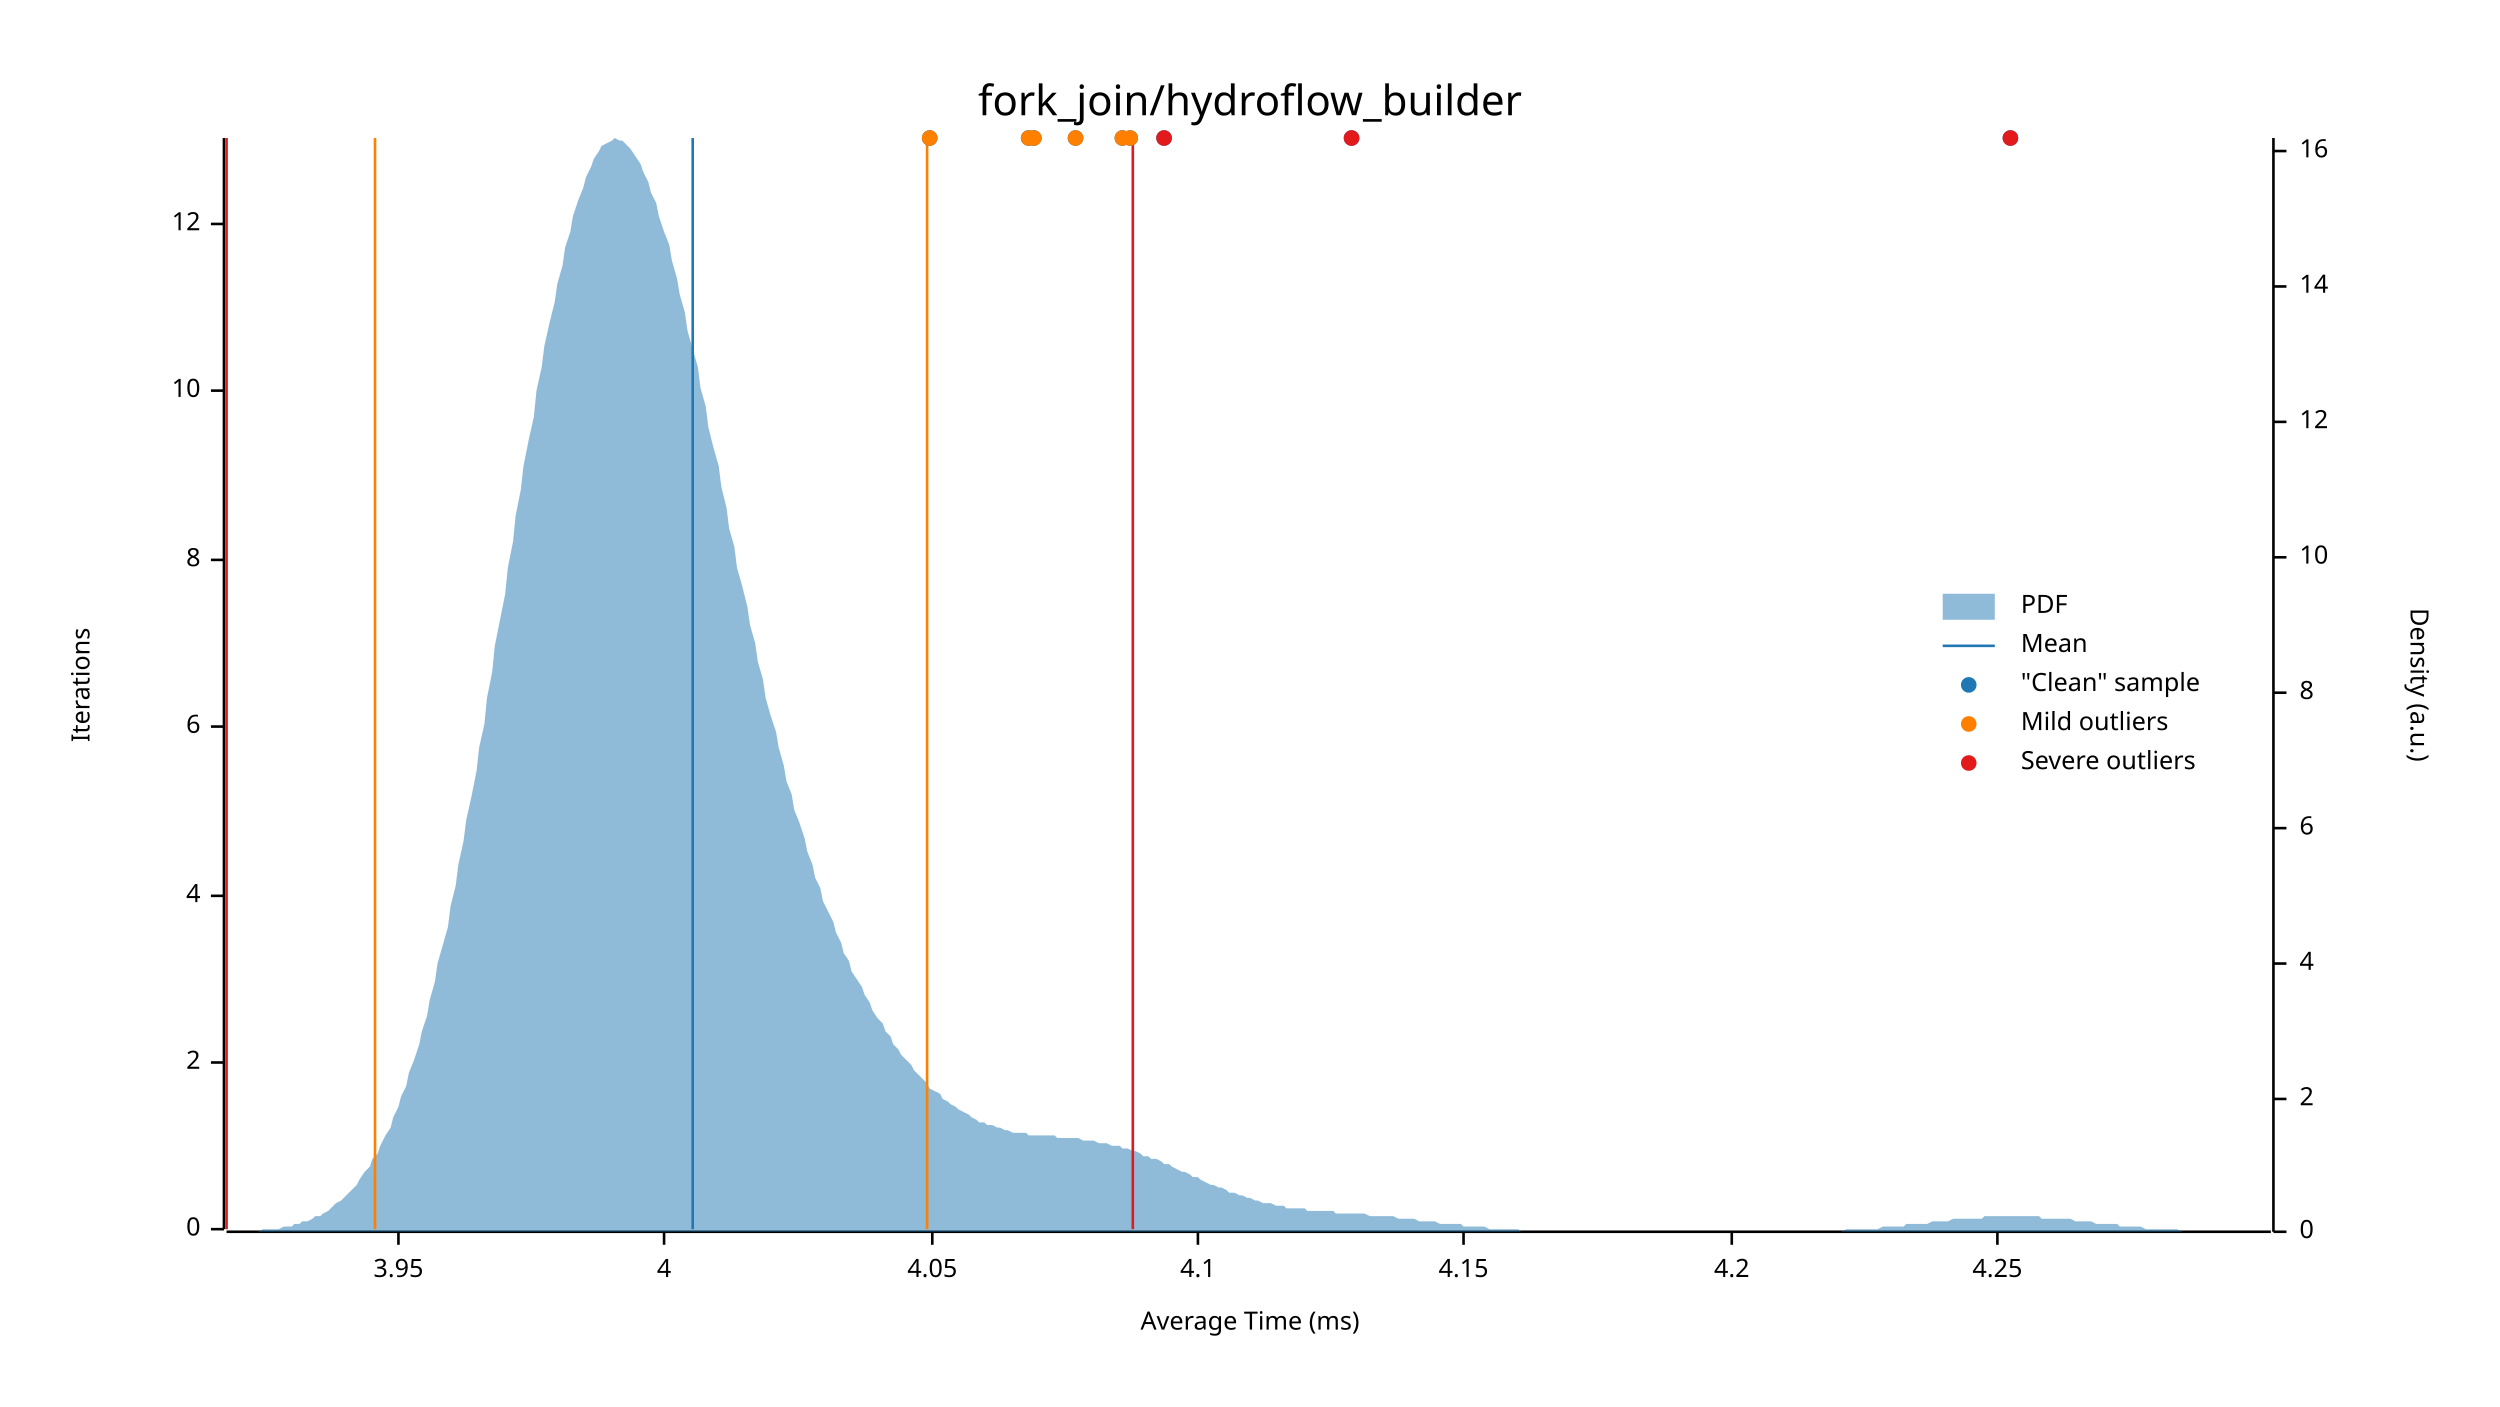
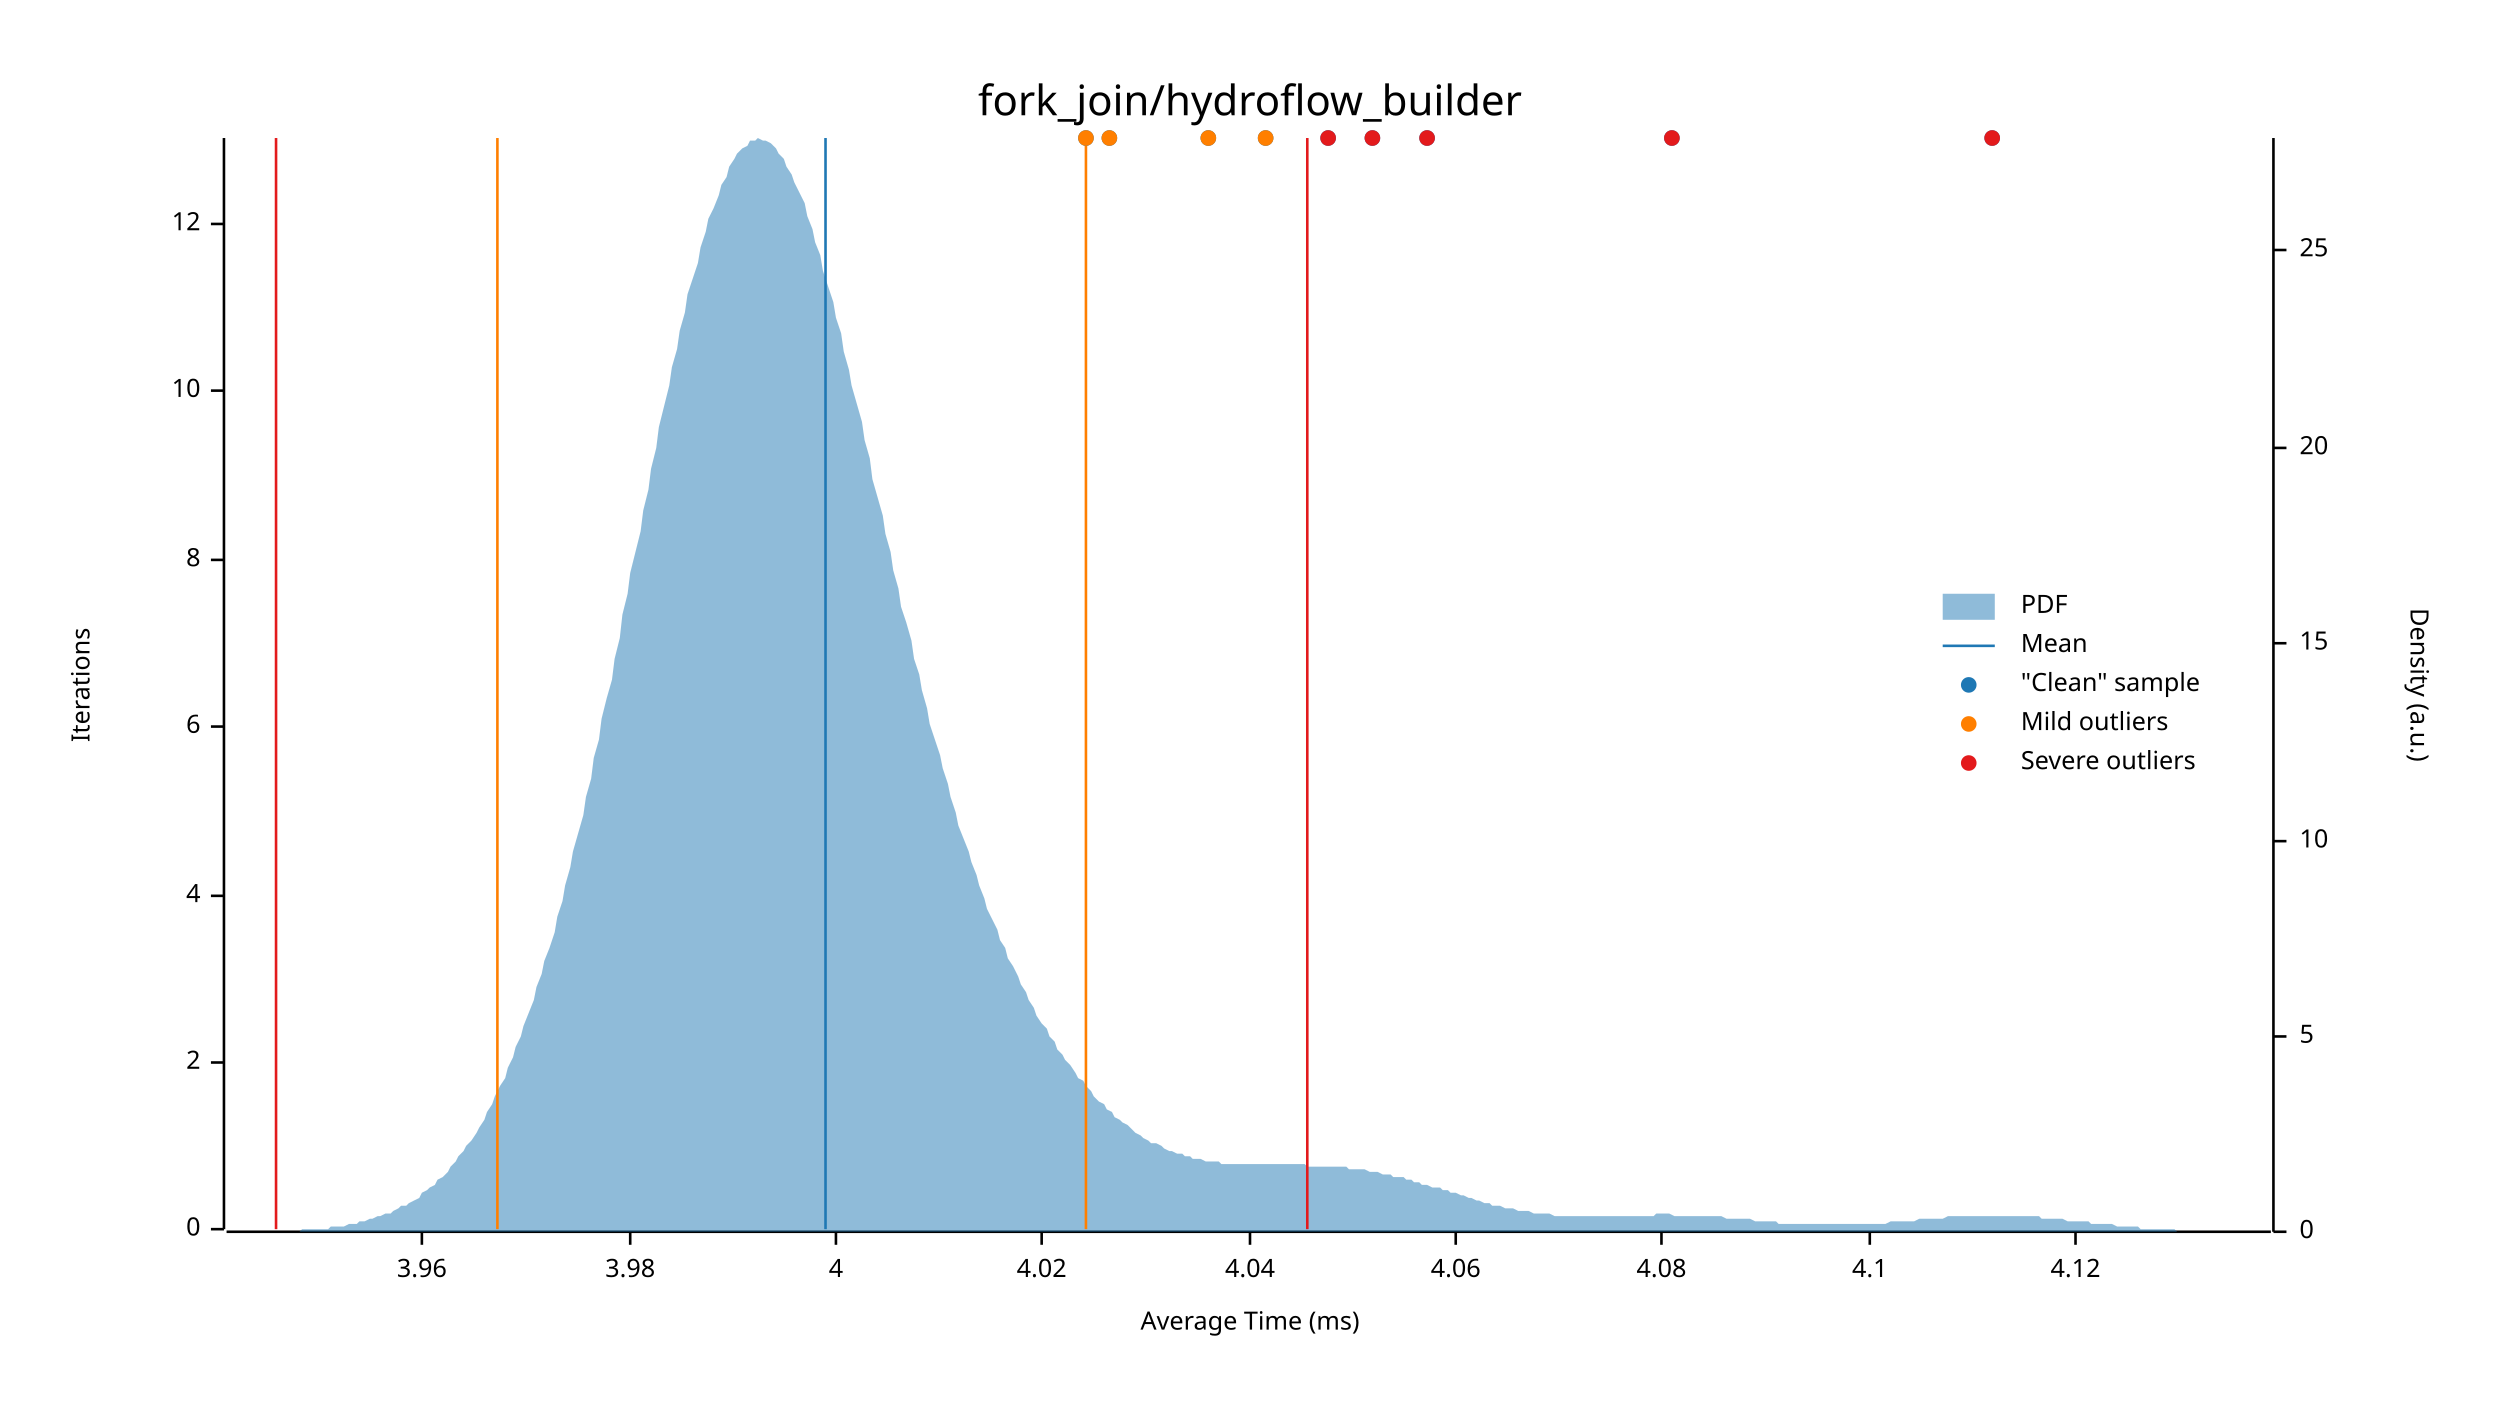
<svg xmlns="http://www.w3.org/2000/svg" width="960" height="540" viewBox="0 0 960 540">
  <text x="480" y="32" dy="0.76em" text-anchor="middle" font-family="sans-serif" font-size="16.129" opacity="1" fill="#000000">
fork_join/hydroflow_builder
</text>
  <text x="27" y="263" dy="0.76em" text-anchor="middle" font-family="sans-serif" font-size="9.677" opacity="1" fill="#000000" transform="rotate(270, 27, 263)">
Iterations
</text>
  <text x="480" y="513" dy="-0.5ex" text-anchor="middle" font-family="sans-serif" font-size="9.677" opacity="1" fill="#000000">
Average Time (ms)
</text>
  <polyline fill="none" opacity="1" stroke="#000000" stroke-width="1" points="86,53 86,472 " />
  <text x="77" y="472" dy="0.5ex" text-anchor="end" font-family="sans-serif" font-size="9.677" opacity="1" fill="#000000">
0
</text>
  <polyline fill="none" opacity="1" stroke="#000000" stroke-width="1" points="81,472 86,472 " />
  <text x="77" y="408" dy="0.5ex" text-anchor="end" font-family="sans-serif" font-size="9.677" opacity="1" fill="#000000">
2
</text>
  <polyline fill="none" opacity="1" stroke="#000000" stroke-width="1" points="81,408 86,408 " />
  <text x="77" y="344" dy="0.5ex" text-anchor="end" font-family="sans-serif" font-size="9.677" opacity="1" fill="#000000">
4
</text>
  <polyline fill="none" opacity="1" stroke="#000000" stroke-width="1" points="81,344 86,344 " />
  <text x="77" y="279" dy="0.5ex" text-anchor="end" font-family="sans-serif" font-size="9.677" opacity="1" fill="#000000">
6
</text>
  <polyline fill="none" opacity="1" stroke="#000000" stroke-width="1" points="81,279 86,279 " />
  <text x="77" y="215" dy="0.5ex" text-anchor="end" font-family="sans-serif" font-size="9.677" opacity="1" fill="#000000">
8
</text>
  <polyline fill="none" opacity="1" stroke="#000000" stroke-width="1" points="81,215 86,215 " />
  <text x="77" y="150" dy="0.5ex" text-anchor="end" font-family="sans-serif" font-size="9.677" opacity="1" fill="#000000">
10
</text>
  <polyline fill="none" opacity="1" stroke="#000000" stroke-width="1" points="81,150 86,150 " />
  <text x="77" y="86" dy="0.5ex" text-anchor="end" font-family="sans-serif" font-size="9.677" opacity="1" fill="#000000">
12
</text>
  <polyline fill="none" opacity="1" stroke="#000000" stroke-width="1" points="81,86 86,86 " />
  <polyline fill="none" opacity="1" stroke="#000000" stroke-width="1" points="87,473 872,473 " />
-   <text x="153" y="483" dy="0.76em" text-anchor="middle" font-family="sans-serif" font-size="9.677" opacity="1" fill="#000000">
- 3.95
+   <text x="162" y="483" dy="0.76em" text-anchor="middle" font-family="sans-serif" font-size="9.677" opacity="1" fill="#000000">
+ 3.96
</text>
-   <polyline fill="none" opacity="1" stroke="#000000" stroke-width="1" points="153,473 153,478 " />
-   <text x="255" y="483" dy="0.76em" text-anchor="middle" font-family="sans-serif" font-size="9.677" opacity="1" fill="#000000">
+   <polyline fill="none" opacity="1" stroke="#000000" stroke-width="1" points="162,473 162,478 " />
+   <text x="242" y="483" dy="0.76em" text-anchor="middle" font-family="sans-serif" font-size="9.677" opacity="1" fill="#000000">
+ 3.98
+ </text>
+   <polyline fill="none" opacity="1" stroke="#000000" stroke-width="1" points="242,473 242,478 " />
+   <text x="321" y="483" dy="0.76em" text-anchor="middle" font-family="sans-serif" font-size="9.677" opacity="1" fill="#000000">
4
</text>
-   <polyline fill="none" opacity="1" stroke="#000000" stroke-width="1" points="255,473 255,478 " />
-   <text x="358" y="483" dy="0.76em" text-anchor="middle" font-family="sans-serif" font-size="9.677" opacity="1" fill="#000000">
- 4.05
+   <polyline fill="none" opacity="1" stroke="#000000" stroke-width="1" points="321,473 321,478 " />
+   <text x="400" y="483" dy="0.76em" text-anchor="middle" font-family="sans-serif" font-size="9.677" opacity="1" fill="#000000">
+ 4.02
</text>
-   <polyline fill="none" opacity="1" stroke="#000000" stroke-width="1" points="358,473 358,478 " />
-   <text x="460" y="483" dy="0.76em" text-anchor="middle" font-family="sans-serif" font-size="9.677" opacity="1" fill="#000000">
+   <polyline fill="none" opacity="1" stroke="#000000" stroke-width="1" points="400,473 400,478 " />
+   <text x="480" y="483" dy="0.76em" text-anchor="middle" font-family="sans-serif" font-size="9.677" opacity="1" fill="#000000">
+ 4.04
+ </text>
+   <polyline fill="none" opacity="1" stroke="#000000" stroke-width="1" points="480,473 480,478 " />
+   <text x="559" y="483" dy="0.76em" text-anchor="middle" font-family="sans-serif" font-size="9.677" opacity="1" fill="#000000">
+ 4.06
+ </text>
+   <polyline fill="none" opacity="1" stroke="#000000" stroke-width="1" points="559,473 559,478 " />
+   <text x="638" y="483" dy="0.76em" text-anchor="middle" font-family="sans-serif" font-size="9.677" opacity="1" fill="#000000">
+ 4.08
+ </text>
+   <polyline fill="none" opacity="1" stroke="#000000" stroke-width="1" points="638,473 638,478 " />
+   <text x="718" y="483" dy="0.76em" text-anchor="middle" font-family="sans-serif" font-size="9.677" opacity="1" fill="#000000">
4.1
</text>
-   <polyline fill="none" opacity="1" stroke="#000000" stroke-width="1" points="460,473 460,478 " />
-   <text x="562" y="483" dy="0.76em" text-anchor="middle" font-family="sans-serif" font-size="9.677" opacity="1" fill="#000000">
- 4.15
+   <polyline fill="none" opacity="1" stroke="#000000" stroke-width="1" points="718,473 718,478 " />
+   <text x="797" y="483" dy="0.76em" text-anchor="middle" font-family="sans-serif" font-size="9.677" opacity="1" fill="#000000">
+ 4.12
</text>
-   <polyline fill="none" opacity="1" stroke="#000000" stroke-width="1" points="562,473 562,478 " />
-   <text x="665" y="483" dy="0.76em" text-anchor="middle" font-family="sans-serif" font-size="9.677" opacity="1" fill="#000000">
- 4.2
- </text>
-   <polyline fill="none" opacity="1" stroke="#000000" stroke-width="1" points="665,473 665,478 " />
-   <text x="767" y="483" dy="0.76em" text-anchor="middle" font-family="sans-serif" font-size="9.677" opacity="1" fill="#000000">
- 4.25
- </text>
-   <polyline fill="none" opacity="1" stroke="#000000" stroke-width="1" points="767,473 767,478 " />
+   <polyline fill="none" opacity="1" stroke="#000000" stroke-width="1" points="797,473 797,478 " />
  <text x="933" y="263" dy="0.76em" text-anchor="middle" font-family="sans-serif" font-size="9.677" opacity="1" fill="#000000" transform="rotate(90, 933, 263)">
Density (a.u.)
</text>
  <polyline fill="none" opacity="1" stroke="#000000" stroke-width="1" points="873,53 873,473 " />
  <text x="883" y="473" dy="0.5ex" text-anchor="start" font-family="sans-serif" font-size="9.677" opacity="1" fill="#000000">
0
</text>
  <polyline fill="none" opacity="1" stroke="#000000" stroke-width="1" points="873,473 878,473 " />
-   <text x="883" y="422" dy="0.5ex" text-anchor="start" font-family="sans-serif" font-size="9.677" opacity="1" fill="#000000">
- 2
+   <text x="883" y="398" dy="0.5ex" text-anchor="start" font-family="sans-serif" font-size="9.677" opacity="1" fill="#000000">
+ 5
</text>
-   <polyline fill="none" opacity="1" stroke="#000000" stroke-width="1" points="873,422 878,422 " />
-   <text x="883" y="370" dy="0.5ex" text-anchor="start" font-family="sans-serif" font-size="9.677" opacity="1" fill="#000000">
- 4
- </text>
-   <polyline fill="none" opacity="1" stroke="#000000" stroke-width="1" points="873,370 878,370 " />
-   <text x="883" y="318" dy="0.5ex" text-anchor="start" font-family="sans-serif" font-size="9.677" opacity="1" fill="#000000">
- 6
- </text>
-   <polyline fill="none" opacity="1" stroke="#000000" stroke-width="1" points="873,318 878,318 " />
-   <text x="883" y="266" dy="0.5ex" text-anchor="start" font-family="sans-serif" font-size="9.677" opacity="1" fill="#000000">
- 8
- </text>
-   <polyline fill="none" opacity="1" stroke="#000000" stroke-width="1" points="873,266 878,266 " />
-   <text x="883" y="214" dy="0.5ex" text-anchor="start" font-family="sans-serif" font-size="9.677" opacity="1" fill="#000000">
+   <polyline fill="none" opacity="1" stroke="#000000" stroke-width="1" points="873,398 878,398 " />
+   <text x="883" y="323" dy="0.5ex" text-anchor="start" font-family="sans-serif" font-size="9.677" opacity="1" fill="#000000">
10
</text>
-   <polyline fill="none" opacity="1" stroke="#000000" stroke-width="1" points="873,214 878,214 " />
-   <text x="883" y="162" dy="0.5ex" text-anchor="start" font-family="sans-serif" font-size="9.677" opacity="1" fill="#000000">
- 12
+   <polyline fill="none" opacity="1" stroke="#000000" stroke-width="1" points="873,323 878,323 " />
+   <text x="883" y="247" dy="0.5ex" text-anchor="start" font-family="sans-serif" font-size="9.677" opacity="1" fill="#000000">
+ 15
</text>
-   <polyline fill="none" opacity="1" stroke="#000000" stroke-width="1" points="873,162 878,162 " />
-   <text x="883" y="110" dy="0.5ex" text-anchor="start" font-family="sans-serif" font-size="9.677" opacity="1" fill="#000000">
- 14
+   <polyline fill="none" opacity="1" stroke="#000000" stroke-width="1" points="873,247 878,247 " />
+   <text x="883" y="172" dy="0.5ex" text-anchor="start" font-family="sans-serif" font-size="9.677" opacity="1" fill="#000000">
+ 20
</text>
-   <polyline fill="none" opacity="1" stroke="#000000" stroke-width="1" points="873,110 878,110 " />
-   <text x="883" y="58" dy="0.5ex" text-anchor="start" font-family="sans-serif" font-size="9.677" opacity="1" fill="#000000">
- 16
+   <polyline fill="none" opacity="1" stroke="#000000" stroke-width="1" points="873,172 878,172 " />
+   <text x="883" y="96" dy="0.5ex" text-anchor="start" font-family="sans-serif" font-size="9.677" opacity="1" fill="#000000">
+ 25
</text>
-   <polyline fill="none" opacity="1" stroke="#000000" stroke-width="1" points="873,58 878,58 " />
-   <polygon opacity="0.5" fill="#1F78B4" points="87,473 88,473 90,473 91,473 93,473 94,473 96,473 98,473 99,473 101,472 102,472 104,472 105,472 107,472 109,471 110,471 112,471 113,470 115,470 116,469 118,469 120,468 121,467 123,467 124,466 126,465 127,464 129,462 131,461 132,460 134,458 135,457 137,455 138,453 140,450 142,448 143,445 145,443 146,440 148,436 150,433 151,429 153,425 154,421 156,417 157,412 159,407 161,401 162,396 164,390 165,384 167,377 168,370 170,363 172,356 173,348 175,340 176,332 178,323 179,315 181,306 183,296 184,287 186,278 187,268 189,258 190,248 192,238 194,228 195,218 197,208 198,198 200,188 201,179 203,169 205,160 206,150 208,141 209,133 211,124 213,116 214,109 216,102 217,95 219,89 220,83 222,77 224,72 225,68 227,64 228,61 230,58 231,56 233,55 235,54 236,53 238,54 239,54 241,56 242,57 244,60 246,63 247,66 249,70 250,74 252,78 253,83 255,89 257,94 258,100 260,107 261,113 263,120 264,127 266,134 268,141 269,149 271,156 272,164 274,172 276,179 277,187 279,195 280,203 282,210 283,218 285,225 287,233 288,240 290,247 291,254 293,261 294,268 296,275 298,281 299,287 301,294 302,300 304,305 305,311 307,316 309,322 310,327 312,332 313,337 315,341 316,346 318,350 320,354 321,358 323,362 324,366 326,369 327,373 329,376 331,379 332,382 334,385 335,388 337,391 339,393 340,396 342,398 343,401 345,403 346,405 348,407 350,409 351,411 353,413 354,414 356,416 357,418 359,419 361,420 362,422 364,423 365,424 367,425 368,426 370,427 372,428 373,429 375,430 376,431 378,431 379,432 381,432 383,433 384,433 386,434 387,434 389,435 391,435 392,435 394,435 395,436 397,436 398,436 400,436 402,436 403,436 405,436 406,437 408,437 409,437 411,437 413,437 414,437 416,438 417,438 419,438 420,438 422,439 424,439 425,439 427,440 428,440 430,440 431,441 433,441 435,442 436,442 438,443 439,444 441,444 442,445 444,445 446,446 447,447 449,447 450,448 452,449 454,450 455,450 457,451 458,452 460,452 461,453 463,454 465,455 466,455 468,456 469,456 471,457 472,458 474,458 476,459 477,459 479,460 480,460 482,461 483,461 485,462 487,462 488,462 490,463 491,463 493,463 494,464 496,464 498,464 499,464 501,464 502,465 504,465 505,465 507,465 509,465 510,465 512,465 513,466 515,466 517,466 518,466 520,466 521,466 523,466 524,466 526,467 528,467 529,467 531,467 532,467 534,467 535,467 537,468 539,468 540,468 542,468 543,468 545,469 546,469 548,469 550,469 551,469 553,470 554,470 556,470 557,470 559,470 561,470 562,471 564,471 565,471 567,471 568,471 570,471 572,472 573,472 575,472 576,472 578,472 580,472 581,472 583,472 584,473 586,473 587,473 589,473 591,473 592,473 594,473 595,473 597,473 598,473 600,473 602,473 603,473 605,473 606,473 608,473 609,473 611,473 613,473 614,473 616,473 617,473 619,473 620,473 622,473 624,473 625,473 627,473 628,473 630,473 632,473 633,473 635,473 636,473 638,473 639,473 641,473 643,473 644,473 646,473 647,473 649,473 650,473 652,473 654,473 655,473 657,473 658,473 660,473 661,473 663,473 665,473 666,473 668,473 669,473 671,473 672,473 674,473 676,473 677,473 679,473 680,473 682,473 683,473 685,473 687,473 688,473 690,473 691,473 693,473 695,473 696,473 698,473 699,473 701,473 702,473 704,473 706,473 707,473 709,472 710,472 712,472 713,472 715,472 717,472 718,472 720,472 721,472 723,471 724,471 726,471 728,471 729,471 731,471 732,470 734,470 735,470 737,470 739,470 740,470 742,469 743,469 745,469 746,469 748,469 750,468 751,468 753,468 754,468 756,468 758,468 759,468 761,468 762,467 764,467 765,467 767,467 769,467 770,467 772,467 773,467 775,467 776,467 778,467 780,467 781,467 783,467 784,468 786,468 787,468 789,468 791,468 792,468 794,468 795,468 797,469 798,469 800,469 802,469 803,469 805,470 806,470 808,470 809,470 811,470 813,470 814,471 816,471 817,471 819,471 821,471 822,471 824,472 825,472 827,472 828,472 830,472 832,472 833,472 835,472 836,472 838,473 839,473 841,473 843,473 844,473 846,473 847,473 849,473 850,473 852,473 854,473 855,473 857,473 858,473 860,473 861,473 863,473 865,473 866,473 868,473 869,473 871,473 873,473 873,473 87,473 " />
-   <polyline fill="none" opacity="1" stroke="#1F78B4" stroke-width="1" points="266,472 266,53 " />
-   <polyline fill="none" opacity="1" stroke="#FF7F00" stroke-width="1" points="144,472 144,53 " />
-   <polyline fill="none" opacity="1" stroke="#FF7F00" stroke-width="1" points="356,472 356,53 " />
-   <polyline fill="none" opacity="1" stroke="#E31A1C" stroke-width="1" points="87,472 87,53 " />
-   <polyline fill="none" opacity="1" stroke="#E31A1C" stroke-width="1" points="435,472 435,53 " />
-   <circle cx="397" cy="53" r="3" opacity="1" fill="#1F78B4" stroke="none" stroke-width="1" />
-   <circle cx="395" cy="53" r="3" opacity="1" fill="#1F78B4" stroke="none" stroke-width="1" />
-   <circle cx="447" cy="53" r="3" opacity="1" fill="#1F78B4" stroke="none" stroke-width="1" />
-   <circle cx="357" cy="53" r="3" opacity="1" fill="#1F78B4" stroke="none" stroke-width="1" />
-   <circle cx="413" cy="53" r="3" opacity="1" fill="#1F78B4" stroke="none" stroke-width="1" />
-   <circle cx="431" cy="53" r="3" opacity="1" fill="#1F78B4" stroke="none" stroke-width="1" />
-   <circle cx="772" cy="53" r="3" opacity="1" fill="#1F78B4" stroke="none" stroke-width="1" />
-   <circle cx="519" cy="53" r="3" opacity="1" fill="#1F78B4" stroke="none" stroke-width="1" />
-   <circle cx="434" cy="53" r="3" opacity="1" fill="#1F78B4" stroke="none" stroke-width="1" />
-   <circle cx="397" cy="53" r="3" opacity="1" fill="#FF7F00" stroke="none" stroke-width="1" />
-   <circle cx="395" cy="53" r="3" opacity="1" fill="#FF7F00" stroke="none" stroke-width="1" />
-   <circle cx="357" cy="53" r="3" opacity="1" fill="#FF7F00" stroke="none" stroke-width="1" />
-   <circle cx="413" cy="53" r="3" opacity="1" fill="#FF7F00" stroke="none" stroke-width="1" />
-   <circle cx="431" cy="53" r="3" opacity="1" fill="#FF7F00" stroke="none" stroke-width="1" />
-   <circle cx="434" cy="53" r="3" opacity="1" fill="#FF7F00" stroke="none" stroke-width="1" />
-   <circle cx="447" cy="53" r="3" opacity="1" fill="#E31A1C" stroke="none" stroke-width="1" />
-   <circle cx="772" cy="53" r="3" opacity="1" fill="#E31A1C" stroke="none" stroke-width="1" />
-   <circle cx="519" cy="53" r="3" opacity="1" fill="#E31A1C" stroke="none" stroke-width="1" />
+   <polyline fill="none" opacity="1" stroke="#000000" stroke-width="1" points="873,96 878,96 " />
+   <polygon opacity="0.5" fill="#1F78B4" points="87,473 88,473 90,473 91,473 93,473 94,473 96,473 98,473 99,473 101,473 102,473 104,473 105,473 107,473 109,473 110,473 112,473 113,473 115,473 116,472 118,472 120,472 121,472 123,472 124,472 126,472 127,471 129,471 131,471 132,471 134,470 135,470 137,470 138,469 140,469 142,468 143,468 145,467 146,467 148,466 150,466 151,465 153,464 154,463 156,463 157,462 159,461 161,460 162,458 164,457 165,456 167,455 168,453 170,452 172,450 173,448 175,446 176,444 178,442 179,440 181,438 183,435 184,433 186,430 187,427 189,424 190,421 192,417 194,414 195,410 197,406 198,402 200,398 201,394 203,389 205,384 206,379 208,374 209,369 211,364 213,358 214,352 216,346 217,340 219,333 220,327 222,320 224,313 225,306 227,299 228,291 230,284 231,276 233,268 235,261 236,253 238,245 239,236 241,228 242,220 244,212 246,204 247,196 249,188 250,180 252,172 253,164 255,156 257,148 258,141 260,134 261,127 263,120 264,113 266,107 268,101 269,95 271,89 272,84 274,80 276,75 277,71 279,68 280,64 282,61 283,59 285,57 287,56 288,54 290,54 291,53 293,54 294,54 296,55 298,57 299,59 301,61 302,64 304,67 305,70 307,74 309,78 310,83 312,88 313,93 315,98 316,104 318,110 320,116 321,122 323,128 324,135 326,142 327,148 329,155 331,162 332,169 334,176 335,184 337,191 339,198 340,205 342,212 343,219 345,226 346,233 348,239 350,246 351,253 353,259 354,265 356,272 357,278 359,284 361,290 362,295 364,301 365,306 367,312 368,317 370,322 372,327 373,331 375,336 376,340 378,345 379,349 381,353 383,357 384,361 386,364 387,368 389,371 391,375 392,378 394,381 395,384 397,387 398,390 400,393 402,395 403,398 405,400 406,403 408,405 409,407 411,409 413,412 414,414 416,415 417,417 419,419 420,421 422,423 424,424 425,426 427,427 428,429 430,430 431,431 433,432 435,434 436,435 438,436 439,437 441,438 442,439 444,439 446,440 447,441 449,442 450,442 452,443 454,443 455,444 457,444 458,445 460,445 461,445 463,446 465,446 466,446 468,446 469,447 471,447 472,447 474,447 476,447 477,447 479,447 480,447 482,447 483,447 485,447 487,447 488,447 490,447 491,447 493,447 494,447 496,447 498,447 499,447 501,447 502,448 504,448 505,448 507,448 509,448 510,448 512,448 513,448 515,448 517,448 518,449 520,449 521,449 523,449 524,449 526,450 528,450 529,450 531,451 532,451 534,451 535,452 537,452 539,452 540,453 542,453 543,454 545,454 546,455 548,455 550,456 551,456 553,456 554,457 556,457 557,458 559,458 561,459 562,459 564,460 565,460 567,461 568,461 570,462 572,462 573,463 575,463 576,463 578,464 580,464 581,464 583,465 584,465 586,465 587,465 589,466 591,466 592,466 594,466 595,466 597,467 598,467 600,467 602,467 603,467 605,467 606,467 608,467 609,467 611,467 613,467 614,467 616,467 617,467 619,467 620,467 622,467 624,467 625,467 627,467 628,467 630,467 632,467 633,467 635,467 636,466 638,466 639,466 641,466 643,467 644,467 646,467 647,467 649,467 650,467 652,467 654,467 655,467 657,467 658,467 660,467 661,467 663,468 665,468 666,468 668,468 669,468 671,468 672,468 674,469 676,469 677,469 679,469 680,469 682,469 683,470 685,470 687,470 688,470 690,470 691,470 693,470 695,470 696,470 698,470 699,470 701,470 702,470 704,470 706,470 707,470 709,470 710,470 712,470 713,470 715,470 717,470 718,470 720,470 721,470 723,470 724,470 726,469 728,469 729,469 731,469 732,469 734,469 735,469 737,468 739,468 740,468 742,468 743,468 745,468 746,468 748,467 750,467 751,467 753,467 754,467 756,467 758,467 759,467 761,467 762,467 764,467 765,467 767,467 769,467 770,467 772,467 773,467 775,467 776,467 778,467 780,467 781,467 783,467 784,468 786,468 787,468 789,468 791,468 792,468 794,469 795,469 797,469 798,469 800,469 802,469 803,470 805,470 806,470 808,470 809,470 811,470 813,471 814,471 816,471 817,471 819,471 821,471 822,472 824,472 825,472 827,472 828,472 830,472 832,472 833,472 835,472 836,473 838,473 839,473 841,473 843,473 844,473 846,473 847,473 849,473 850,473 852,473 854,473 855,473 857,473 858,473 860,473 861,473 863,473 865,473 866,473 868,473 869,473 871,473 873,473 873,473 87,473 " />
+   <polyline fill="none" opacity="1" stroke="#1F78B4" stroke-width="1" points="317,472 317,53 " />
+   <polyline fill="none" opacity="1" stroke="#FF7F00" stroke-width="1" points="191,472 191,53 " />
+   <polyline fill="none" opacity="1" stroke="#FF7F00" stroke-width="1" points="417,472 417,53 " />
+   <polyline fill="none" opacity="1" stroke="#E31A1C" stroke-width="1" points="106,472 106,53 " />
+   <polyline fill="none" opacity="1" stroke="#E31A1C" stroke-width="1" points="502,472 502,53 " />
+   <circle cx="510" cy="53" r="3" opacity="1" fill="#1F78B4" stroke="none" stroke-width="1" />
+   <circle cx="548" cy="53" r="3" opacity="1" fill="#1F78B4" stroke="none" stroke-width="1" />
+   <circle cx="765" cy="53" r="3" opacity="1" fill="#1F78B4" stroke="none" stroke-width="1" />
+   <circle cx="527" cy="53" r="3" opacity="1" fill="#1F78B4" stroke="none" stroke-width="1" />
+   <circle cx="486" cy="53" r="3" opacity="1" fill="#1F78B4" stroke="none" stroke-width="1" />
+   <circle cx="426" cy="53" r="3" opacity="1" fill="#1F78B4" stroke="none" stroke-width="1" />
+   <circle cx="417" cy="53" r="3" opacity="1" fill="#1F78B4" stroke="none" stroke-width="1" />
+   <circle cx="642" cy="53" r="3" opacity="1" fill="#1F78B4" stroke="none" stroke-width="1" />
+   <circle cx="464" cy="53" r="3" opacity="1" fill="#1F78B4" stroke="none" stroke-width="1" />
+   <circle cx="486" cy="53" r="3" opacity="1" fill="#FF7F00" stroke="none" stroke-width="1" />
+   <circle cx="426" cy="53" r="3" opacity="1" fill="#FF7F00" stroke="none" stroke-width="1" />
+   <circle cx="417" cy="53" r="3" opacity="1" fill="#FF7F00" stroke="none" stroke-width="1" />
+   <circle cx="464" cy="53" r="3" opacity="1" fill="#FF7F00" stroke="none" stroke-width="1" />
+   <circle cx="510" cy="53" r="3" opacity="1" fill="#E31A1C" stroke="none" stroke-width="1" />
+   <circle cx="548" cy="53" r="3" opacity="1" fill="#E31A1C" stroke="none" stroke-width="1" />
+   <circle cx="765" cy="53" r="3" opacity="1" fill="#E31A1C" stroke="none" stroke-width="1" />
+   <circle cx="527" cy="53" r="3" opacity="1" fill="#E31A1C" stroke="none" stroke-width="1" />
+   <circle cx="642" cy="53" r="3" opacity="1" fill="#E31A1C" stroke="none" stroke-width="1" />
  <text x="776" y="228" dy="0.76em" text-anchor="start" font-family="sans-serif" font-size="9.677" opacity="1" fill="#000000">
PDF
</text>
  <text x="776" y="243" dy="0.76em" text-anchor="start" font-family="sans-serif" font-size="9.677" opacity="1" fill="#000000">
Mean
</text>
  <text x="776" y="258" dy="0.76em" text-anchor="start" font-family="sans-serif" font-size="9.677" opacity="1" fill="#000000">
"Clean" sample
</text>
  <text x="776" y="273" dy="0.76em" text-anchor="start" font-family="sans-serif" font-size="9.677" opacity="1" fill="#000000">
Mild outliers
</text>
  <text x="776" y="288" dy="0.76em" text-anchor="start" font-family="sans-serif" font-size="9.677" opacity="1" fill="#000000">
Severe outliers
</text>
  <rect x="746" y="228" width="20" height="10" opacity="0.5" fill="#1F78B4" stroke="none" />
  <polyline fill="none" opacity="1" stroke="#1F78B4" stroke-width="1" points="746,248 766,248 " />
  <circle cx="756" cy="263" r="3" opacity="1" fill="#1F78B4" stroke="none" stroke-width="1" />
  <circle cx="756" cy="278" r="3" opacity="1" fill="#FF7F00" stroke="none" stroke-width="1" />
  <circle cx="756" cy="293" r="3" opacity="1" fill="#E31A1C" stroke="none" stroke-width="1" />
</svg>
